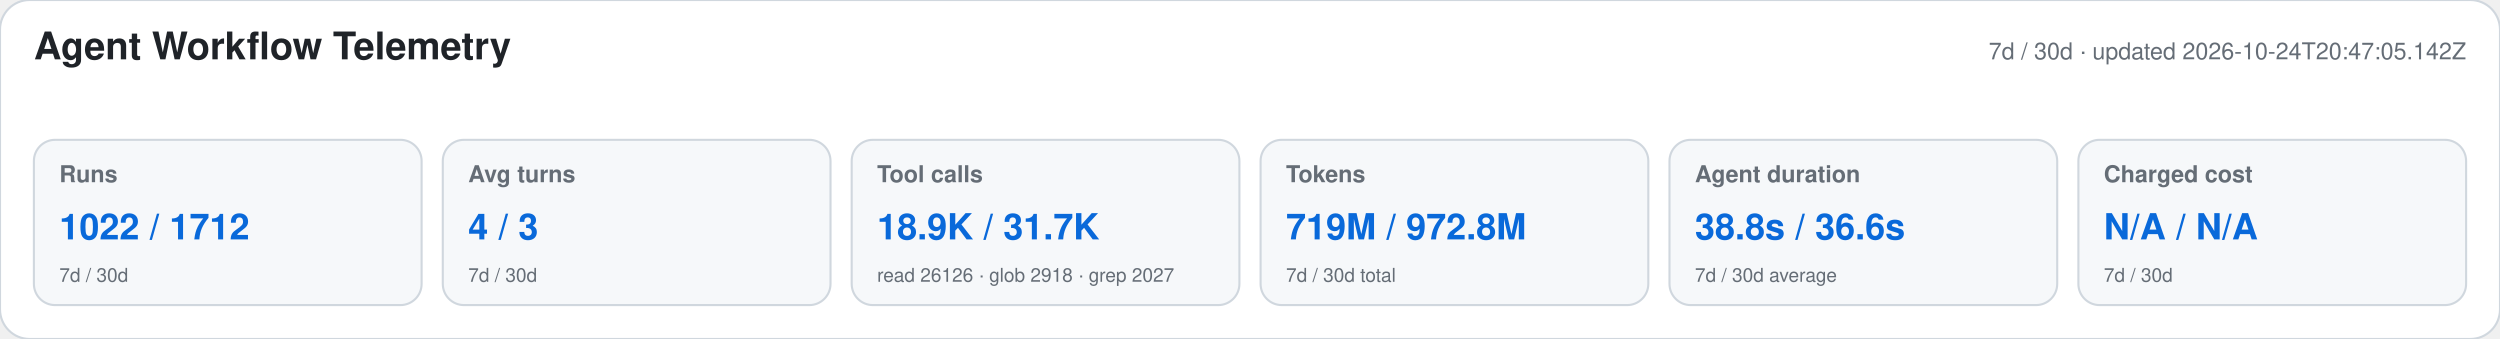
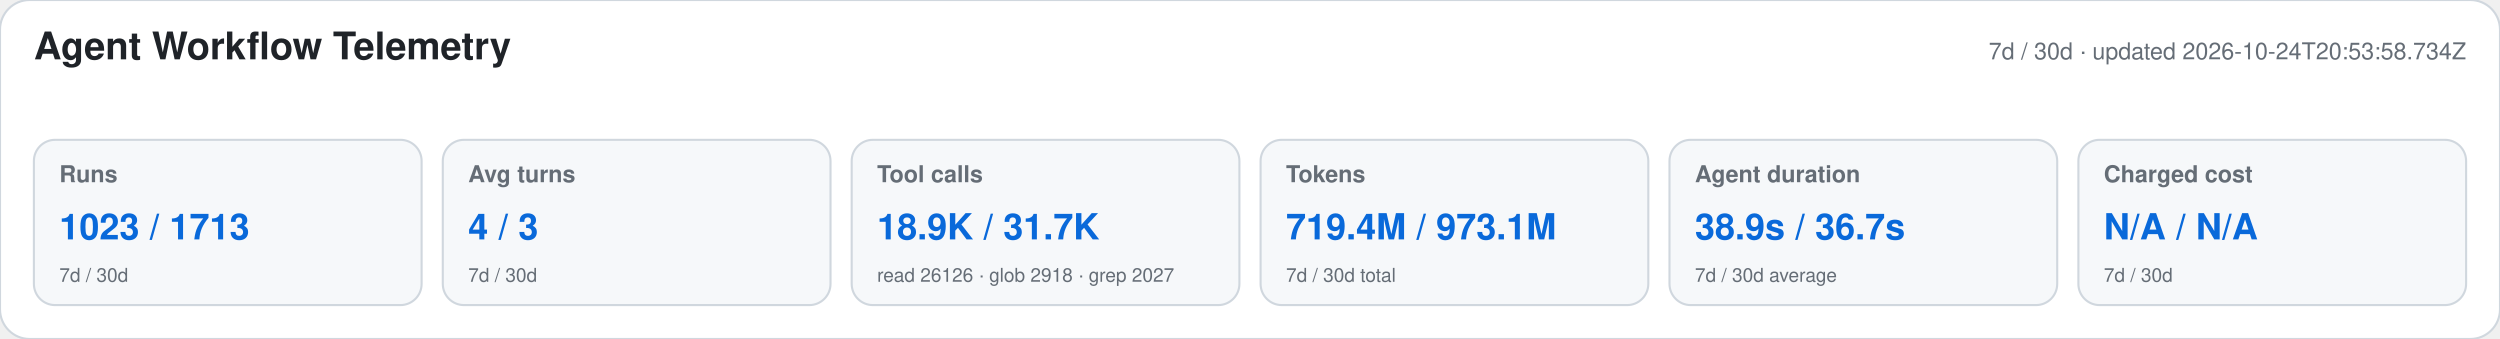
<svg xmlns="http://www.w3.org/2000/svg" width="1180" height="160" viewBox="0 0 1180 160" role="img" aria-labelledby="title desc">
  <style>text{font-family:-apple-system,BlinkMacSystemFont,"Segoe UI",Helvetica,Arial,sans-serif}.heading{font-size:18px;font-weight:650;fill:#1f2328}.meta,.label,.secondary{fill:#656d76}.meta,.label{font-size:11px}.label{font-weight:600}.primary{font-size:17px;font-weight:700;fill:#0969da}.secondary{font-size:9px}</style>
  <rect width="1180" height="160" rx="14" fill="#ffffff" stroke="#d0d7de" />
  <text x="16" y="28" class="heading">Agent Workflow Telemetry</text>
-   <text x="1164" y="28" text-anchor="end" class="meta">7d / 30d · updated 2026-10-24T20:47:05.142Z</text>
+   <text x="1164" y="28" text-anchor="end" class="meta">7d / 30d · updated 2026-10-24T20:53:58.734Z</text>
  <g>
    <rect x="16" y="66" width="183" height="78" rx="10" fill="#f6f8fa" stroke="#d0d7de" />
    <text x="28" y="86" class="label">Runs</text>
-     <text x="28" y="113" class="primary">1022 / 1712</text>
+     <text x="28" y="113" class="primary">1023 / 1713</text>
    <text x="28" y="133" class="secondary">7d / 30d</text>
  </g>
  <g>
    <rect x="209" y="66" width="183" height="78" rx="10" fill="#f6f8fa" stroke="#d0d7de" />
    <text x="221" y="86" class="label">Avg turns</text>
    <text x="221" y="113" class="primary">4 / 3</text>
    <text x="221" y="133" class="secondary">7d / 30d</text>
  </g>
  <g>
    <rect x="402" y="66" width="183" height="78" rx="10" fill="#f6f8fa" stroke="#d0d7de" />
    <text x="414" y="86" class="label">Tool calls</text>
    <text x="414" y="113" class="primary">18.9K / 31.7K</text>
    <text x="414" y="133" class="secondary">read 26126 · glob 2918 · grep 2027</text>
  </g>
  <g>
    <rect x="595" y="66" width="183" height="78" rx="10" fill="#f6f8fa" stroke="#d0d7de" />
    <text x="607" y="86" class="label">Tokens</text>
-     <text x="607" y="113" class="primary">719M / 972.8M</text>
+     <text x="607" y="113" class="primary">719.4M / 973.1M</text>
    <text x="607" y="133" class="secondary">7d / 30d total</text>
  </g>
  <g>
    <rect x="788" y="66" width="183" height="78" rx="10" fill="#f6f8fa" stroke="#d0d7de" />
    <text x="800" y="86" class="label">Agent duration</text>
-     <text x="800" y="113" class="primary">38.8s / 36.6s</text>
+     <text x="800" y="113" class="primary">38.9s / 36.7s</text>
    <text x="800" y="133" class="secondary">7d / 30d average</text>
  </g>
  <g>
    <rect x="981" y="66" width="183" height="78" rx="10" fill="#f6f8fa" stroke="#d0d7de" />
    <text x="993" y="86" class="label">Charged cost</text>
    <text x="993" y="113" class="primary">N/A / N/A</text>
    <text x="993" y="133" class="secondary">7d / 30d</text>
  </g>
</svg>
